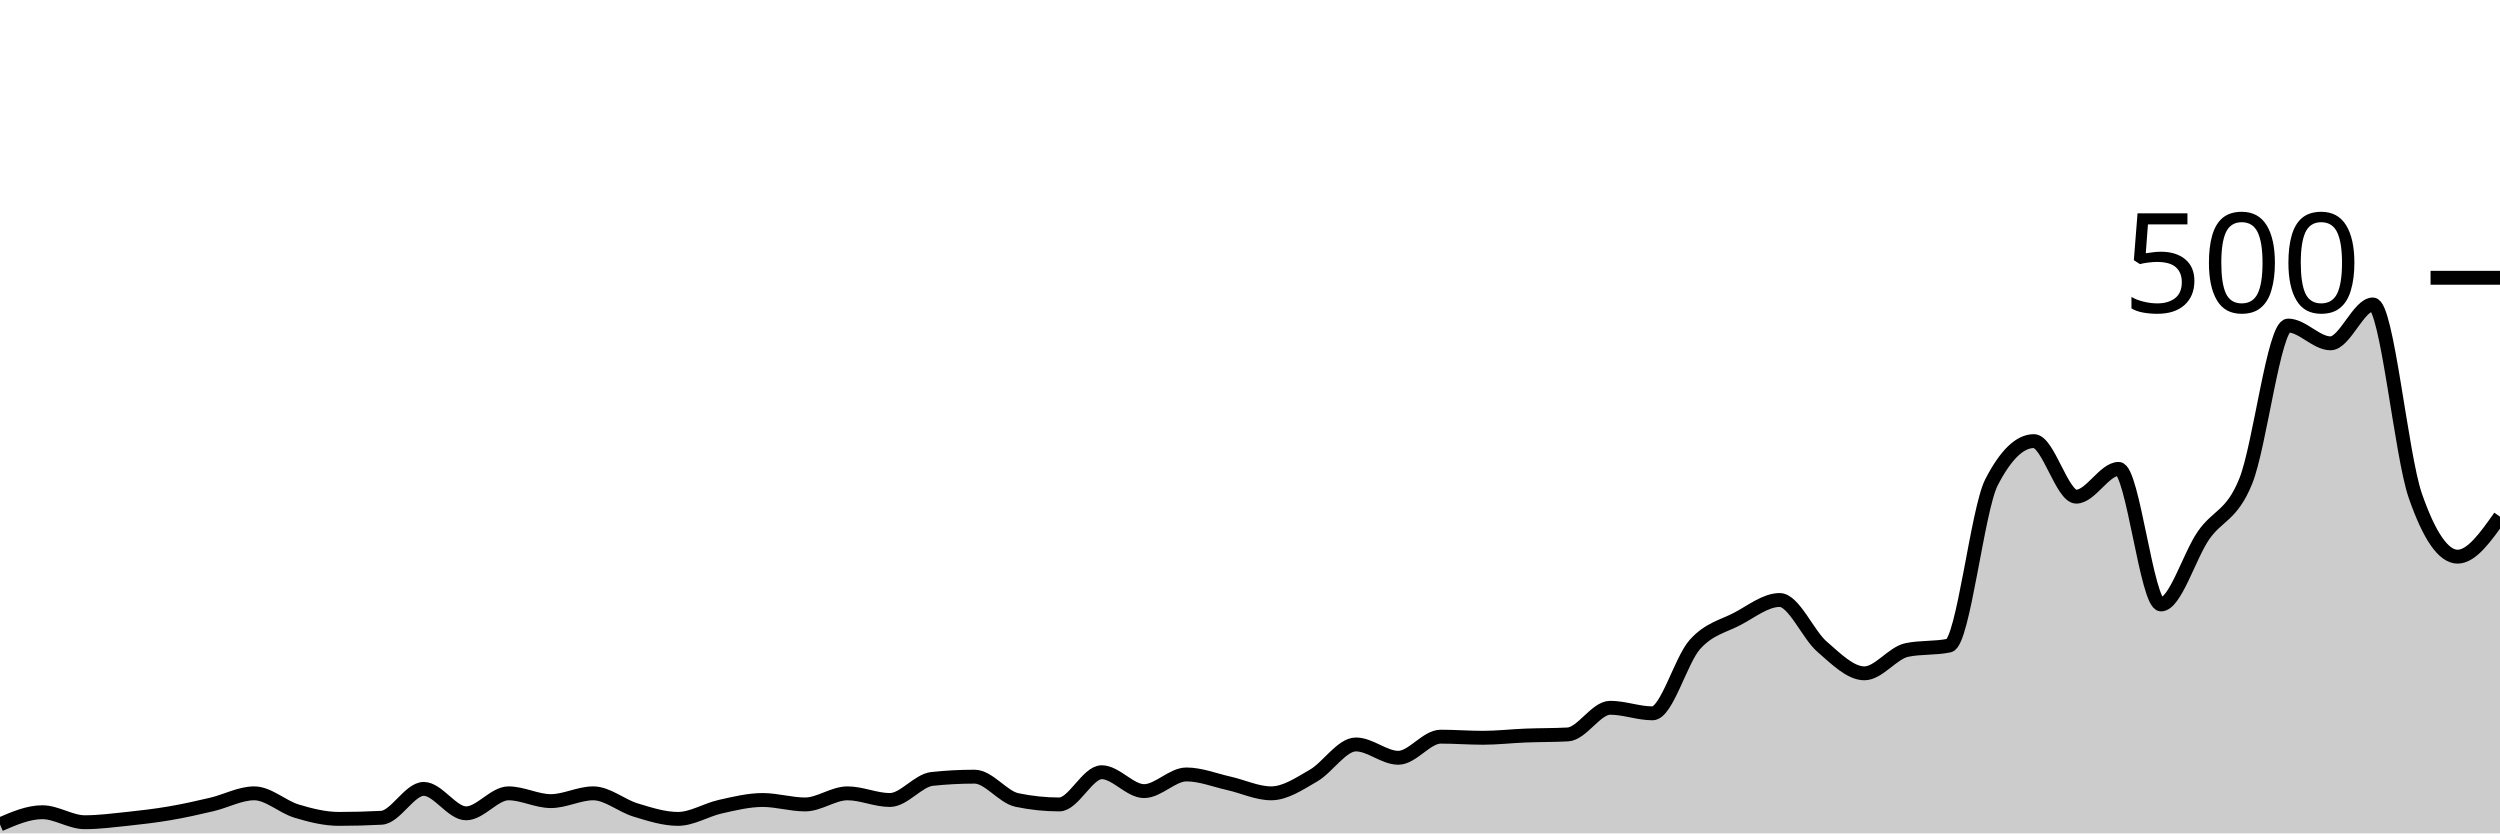
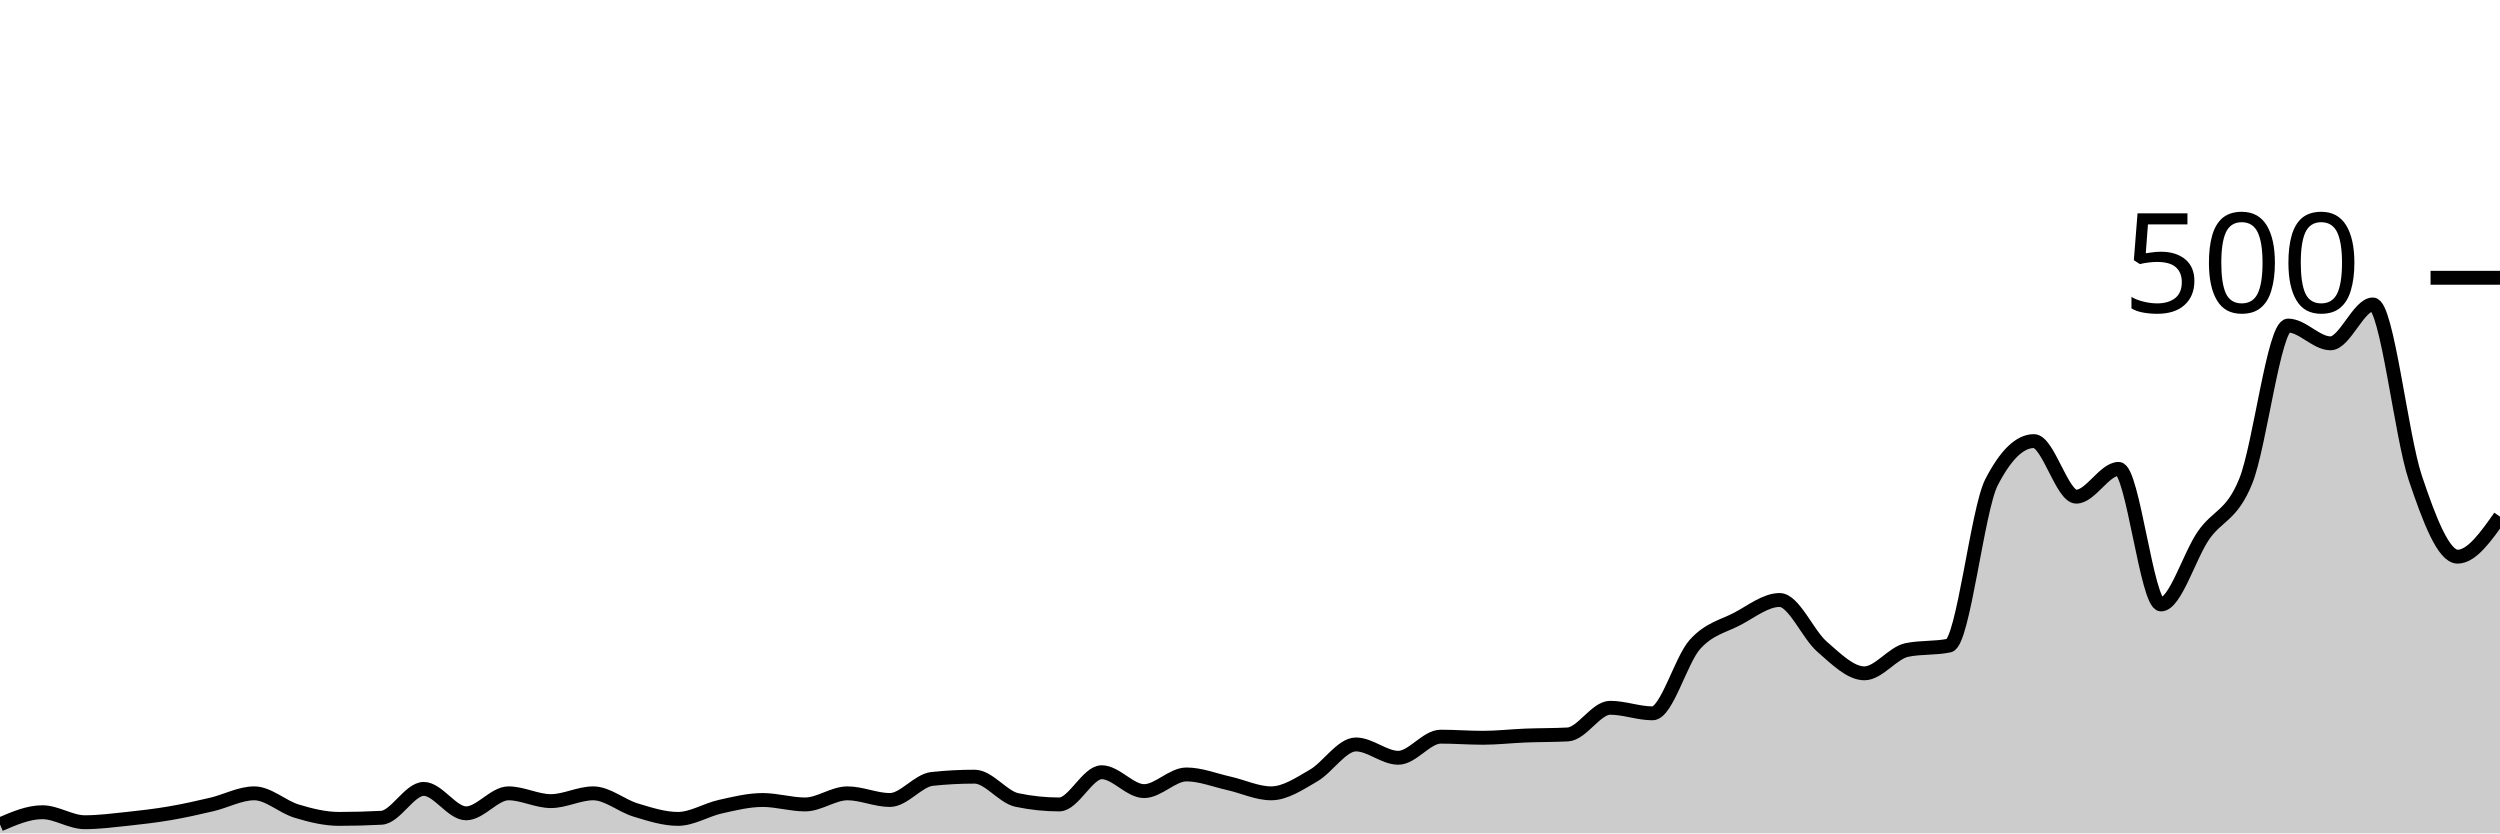
<svg xmlns="http://www.w3.org/2000/svg" viewBox="0 0 180 60">
  <g transform="translate(0,20)">
-     <path class="area" fill="rgba(0, 0, 0, 0.2)" d="M0,39.36C1.017,38.92,2.034,38.48,3.051,38.48C4.068,38.48,5.085,39.2,6.102,39.2C7.119,39.2,8.136,39.067,9.153,38.96C10.169,38.853,11.186,38.733,12.203,38.56C13.22,38.387,14.237,38.16,15.254,37.92C16.271,37.68,17.288,37.12,18.305,37.12C19.322,37.12,20.339,38.093,21.356,38.4C22.373,38.707,23.39,38.96,24.407,38.96C25.424,38.96,26.441,38.933,27.458,38.88C28.475,38.827,29.492,36.8,30.508,36.8C31.525,36.8,32.542,38.56,33.559,38.56C34.576,38.56,35.593,37.12,36.61,37.12C37.627,37.12,38.644,37.68,39.661,37.68C40.678,37.68,41.695,37.12,42.712,37.12C43.729,37.12,44.746,38.013,45.763,38.32C46.78,38.627,47.797,38.96,48.814,38.96C49.831,38.96,50.847,38.307,51.864,38.08C52.881,37.853,53.898,37.6,54.915,37.6C55.932,37.6,56.949,37.92,57.966,37.92C58.983,37.92,60,37.12,61.017,37.12C62.034,37.12,63.051,37.6,64.068,37.6C65.085,37.6,66.102,36.187,67.119,36.08C68.136,35.973,69.153,35.92,70.169,35.92C71.186,35.92,72.203,37.387,73.22,37.6C74.237,37.813,75.254,37.92,76.271,37.92C77.288,37.92,78.305,35.6,79.322,35.6C80.339,35.6,81.356,36.96,82.373,36.96C83.39,36.96,84.407,35.76,85.424,35.76C86.441,35.76,87.458,36.173,88.475,36.4C89.492,36.627,90.508,37.12,91.525,37.12C92.542,37.12,93.559,36.427,94.576,35.84C95.593,35.253,96.61,33.6,97.627,33.6C98.644,33.6,99.661,34.56,100.678,34.56C101.695,34.56,102.712,33.04,103.729,33.04C104.746,33.04,105.763,33.12,106.78,33.12C107.797,33.12,108.814,33,109.831,32.96C110.847,32.92,111.864,32.933,112.881,32.88C113.898,32.827,114.915,30.96,115.932,30.96C116.949,30.96,117.966,31.36,118.983,31.36C120,31.36,121.017,27.533,122.034,26.4C123.051,25.267,124.068,25.093,125.085,24.56C126.102,24.027,127.119,23.2,128.136,23.2C129.153,23.2,130.169,25.68,131.186,26.56C132.203,27.44,133.22,28.48,134.237,28.48C135.254,28.48,136.271,27.013,137.288,26.8C138.305,26.587,139.322,26.693,140.339,26.48C141.356,26.267,142.373,16.693,143.39,14.72C144.407,12.747,145.424,11.76,146.441,11.76C147.458,11.76,148.475,15.76,149.492,15.76C150.508,15.76,151.525,13.76,152.542,13.76C153.559,13.76,154.576,23.52,155.593,23.52C156.61,23.52,157.627,20.04,158.644,18.56C159.661,17.08,160.678,17.16,161.695,14.64C162.712,12.12,163.729,3.44,164.746,3.44C165.763,3.44,166.78,4.72,167.797,4.72C168.814,4.72,169.831,1.92,170.847,1.92C171.864,1.92,172.881,12.747,173.898,15.68C174.915,18.613,175.932,20.08,176.949,20.08C177.966,20.08,178.983,18.64,180,17.2L180,40C178.983,40,177.966,40,176.949,40C175.932,40,174.915,40,173.898,40C172.881,40,171.864,40,170.847,40C169.831,40,168.814,40,167.797,40C166.78,40,165.763,40,164.746,40C163.729,40,162.712,40,161.695,40C160.678,40,159.661,40,158.644,40C157.627,40,156.61,40,155.593,40C154.576,40,153.559,40,152.542,40C151.525,40,150.508,40,149.492,40C148.475,40,147.458,40,146.441,40C145.424,40,144.407,40,143.39,40C142.373,40,141.356,40,140.339,40C139.322,40,138.305,40,137.288,40C136.271,40,135.254,40,134.237,40C133.22,40,132.203,40,131.186,40C130.169,40,129.153,40,128.136,40C127.119,40,126.102,40,125.085,40C124.068,40,123.051,40,122.034,40C121.017,40,120,40,118.983,40C117.966,40,116.949,40,115.932,40C114.915,40,113.898,40,112.881,40C111.864,40,110.847,40,109.831,40C108.814,40,107.797,40,106.78,40C105.763,40,104.746,40,103.729,40C102.712,40,101.695,40,100.678,40C99.661,40,98.644,40,97.627,40C96.61,40,95.593,40,94.576,40C93.559,40,92.542,40,91.525,40C90.508,40,89.492,40,88.475,40C87.458,40,86.441,40,85.424,40C84.407,40,83.39,40,82.373,40C81.356,40,80.339,40,79.322,40C78.305,40,77.288,40,76.271,40C75.254,40,74.237,40,73.22,40C72.203,40,71.186,40,70.169,40C69.153,40,68.136,40,67.119,40C66.102,40,65.085,40,64.068,40C63.051,40,62.034,40,61.017,40C60,40,58.983,40,57.966,40C56.949,40,55.932,40,54.915,40C53.898,40,52.881,40,51.864,40C50.847,40,49.831,40,48.814,40C47.797,40,46.78,40,45.763,40C44.746,40,43.729,40,42.712,40C41.695,40,40.678,40,39.661,40C38.644,40,37.627,40,36.61,40C35.593,40,34.576,40,33.559,40C32.542,40,31.525,40,30.508,40C29.492,40,28.475,40,27.458,40C26.441,40,25.424,40,24.407,40C23.39,40,22.373,40,21.356,40C20.339,40,19.322,40,18.305,40C17.288,40,16.271,40,15.254,40C14.237,40,13.22,40,12.203,40C11.186,40,10.169,40,9.153,40C8.136,40,7.119,40,6.102,40C5.085,40,4.068,40,3.051,40C2.034,40,1.017,40,0,40Z" />
-     <path class="line" stroke="black" fill="none" d="M0,39.36C1.017,38.92,2.034,38.48,3.051,38.48C4.068,38.48,5.085,39.2,6.102,39.2C7.119,39.2,8.136,39.067,9.153,38.96C10.169,38.853,11.186,38.733,12.203,38.56C13.22,38.387,14.237,38.16,15.254,37.92C16.271,37.68,17.288,37.12,18.305,37.12C19.322,37.12,20.339,38.093,21.356,38.4C22.373,38.707,23.39,38.96,24.407,38.96C25.424,38.96,26.441,38.933,27.458,38.88C28.475,38.827,29.492,36.8,30.508,36.8C31.525,36.8,32.542,38.56,33.559,38.56C34.576,38.56,35.593,37.12,36.61,37.12C37.627,37.12,38.644,37.68,39.661,37.68C40.678,37.68,41.695,37.12,42.712,37.12C43.729,37.12,44.746,38.013,45.763,38.32C46.78,38.627,47.797,38.96,48.814,38.96C49.831,38.96,50.847,38.307,51.864,38.08C52.881,37.853,53.898,37.6,54.915,37.6C55.932,37.6,56.949,37.92,57.966,37.92C58.983,37.92,60,37.12,61.017,37.12C62.034,37.12,63.051,37.6,64.068,37.6C65.085,37.6,66.102,36.187,67.119,36.08C68.136,35.973,69.153,35.92,70.169,35.92C71.186,35.92,72.203,37.387,73.22,37.6C74.237,37.813,75.254,37.92,76.271,37.92C77.288,37.92,78.305,35.6,79.322,35.6C80.339,35.6,81.356,36.96,82.373,36.96C83.39,36.96,84.407,35.76,85.424,35.76C86.441,35.76,87.458,36.173,88.475,36.4C89.492,36.627,90.508,37.12,91.525,37.12C92.542,37.12,93.559,36.427,94.576,35.84C95.593,35.253,96.61,33.6,97.627,33.6C98.644,33.6,99.661,34.56,100.678,34.56C101.695,34.56,102.712,33.04,103.729,33.04C104.746,33.04,105.763,33.12,106.78,33.12C107.797,33.12,108.814,33,109.831,32.96C110.847,32.92,111.864,32.933,112.881,32.88C113.898,32.827,114.915,30.96,115.932,30.96C116.949,30.96,117.966,31.36,118.983,31.36C120,31.36,121.017,27.533,122.034,26.4C123.051,25.267,124.068,25.093,125.085,24.56C126.102,24.027,127.119,23.2,128.136,23.2C129.153,23.2,130.169,25.68,131.186,26.56C132.203,27.44,133.22,28.48,134.237,28.48C135.254,28.48,136.271,27.013,137.288,26.8C138.305,26.587,139.322,26.693,140.339,26.48C141.356,26.267,142.373,16.693,143.39,14.72C144.407,12.747,145.424,11.76,146.441,11.76C147.458,11.76,148.475,15.76,149.492,15.76C150.508,15.76,151.525,13.76,152.542,13.76C153.559,13.76,154.576,23.52,155.593,23.52C156.61,23.52,157.627,20.04,158.644,18.56C159.661,17.08,160.678,17.16,161.695,14.64C162.712,12.12,163.729,3.44,164.746,3.44C165.763,3.44,166.78,4.72,167.797,4.72C168.814,4.72,169.831,1.92,170.847,1.92C171.864,1.92,172.881,12.747,173.898,15.68C174.915,18.613,175.932,20.08,176.949,20.08C177.966,20.08,178.983,18.64,180,17.2" />
+     <path class="area" fill="rgba(0, 0, 0, 0.2)" d="M0,39.36C1.017,38.92,2.034,38.48,3.051,38.48C4.068,38.48,5.085,39.2,6.102,39.2C7.119,39.2,8.136,39.067,9.153,38.96C10.169,38.853,11.186,38.733,12.203,38.56C13.22,38.387,14.237,38.16,15.254,37.92C16.271,37.68,17.288,37.12,18.305,37.12C19.322,37.12,20.339,38.093,21.356,38.4C22.373,38.707,23.39,38.96,24.407,38.96C25.424,38.96,26.441,38.933,27.458,38.88C28.475,38.827,29.492,36.8,30.508,36.8C31.525,36.8,32.542,38.56,33.559,38.56C34.576,38.56,35.593,37.12,36.61,37.12C37.627,37.12,38.644,37.68,39.661,37.68C40.678,37.68,41.695,37.12,42.712,37.12C43.729,37.12,44.746,38.013,45.763,38.32C46.78,38.627,47.797,38.96,48.814,38.96C49.831,38.96,50.847,38.307,51.864,38.08C52.881,37.853,53.898,37.6,54.915,37.6C55.932,37.6,56.949,37.92,57.966,37.92C58.983,37.92,60,37.12,61.017,37.12C62.034,37.12,63.051,37.6,64.068,37.6C65.085,37.6,66.102,36.187,67.119,36.08C68.136,35.973,69.153,35.92,70.169,35.92C71.186,35.92,72.203,37.387,73.22,37.6C74.237,37.813,75.254,37.92,76.271,37.92C77.288,37.92,78.305,35.6,79.322,35.6C80.339,35.6,81.356,36.96,82.373,36.96C83.39,36.96,84.407,35.76,85.424,35.76C86.441,35.76,87.458,36.173,88.475,36.4C89.492,36.627,90.508,37.12,91.525,37.12C92.542,37.12,93.559,36.427,94.576,35.84C95.593,35.253,96.61,33.6,97.627,33.6C98.644,33.6,99.661,34.56,100.678,34.56C101.695,34.56,102.712,33.04,103.729,33.04C104.746,33.04,105.763,33.12,106.78,33.12C107.797,33.12,108.814,33,109.831,32.96C110.847,32.92,111.864,32.933,112.881,32.88C113.898,32.827,114.915,30.96,115.932,30.96C116.949,30.96,117.966,31.36,118.983,31.36C120,31.36,121.017,27.533,122.034,26.4C123.051,25.267,124.068,25.093,125.085,24.56C126.102,24.027,127.119,23.2,128.136,23.2C129.153,23.2,130.169,25.68,131.186,26.56C132.203,27.44,133.22,28.48,134.237,28.48C135.254,28.48,136.271,27.013,137.288,26.8C138.305,26.587,139.322,26.693,140.339,26.48C141.356,26.267,142.373,16.693,143.39,14.72C144.407,12.747,145.424,11.76,146.441,11.76C147.458,11.76,148.475,15.76,149.492,15.76C150.508,15.76,151.525,13.76,152.542,13.76C153.559,13.76,154.576,23.52,155.593,23.52C156.61,23.52,157.627,20.04,158.644,18.56C159.661,17.08,160.678,17.16,161.695,14.64C162.712,12.12,163.729,3.44,164.746,3.44C165.763,3.44,166.78,4.72,167.797,4.72C168.814,4.72,169.831,1.92,170.847,1.92C171.864,1.92,172.881,11.373,173.898,14.4C174.915,17.427,175.932,20.08,176.949,20.08C177.966,20.08,178.983,18.64,180,17.2L180,40C178.983,40,177.966,40,176.949,40C175.932,40,174.915,40,173.898,40C172.881,40,171.864,40,170.847,40C169.831,40,168.814,40,167.797,40C166.78,40,165.763,40,164.746,40C163.729,40,162.712,40,161.695,40C160.678,40,159.661,40,158.644,40C157.627,40,156.61,40,155.593,40C154.576,40,153.559,40,152.542,40C151.525,40,150.508,40,149.492,40C148.475,40,147.458,40,146.441,40C145.424,40,144.407,40,143.39,40C142.373,40,141.356,40,140.339,40C139.322,40,138.305,40,137.288,40C136.271,40,135.254,40,134.237,40C133.22,40,132.203,40,131.186,40C130.169,40,129.153,40,128.136,40C127.119,40,126.102,40,125.085,40C124.068,40,123.051,40,122.034,40C121.017,40,120,40,118.983,40C117.966,40,116.949,40,115.932,40C114.915,40,113.898,40,112.881,40C111.864,40,110.847,40,109.831,40C108.814,40,107.797,40,106.78,40C105.763,40,104.746,40,103.729,40C102.712,40,101.695,40,100.678,40C99.661,40,98.644,40,97.627,40C96.61,40,95.593,40,94.576,40C93.559,40,92.542,40,91.525,40C90.508,40,89.492,40,88.475,40C87.458,40,86.441,40,85.424,40C84.407,40,83.39,40,82.373,40C81.356,40,80.339,40,79.322,40C78.305,40,77.288,40,76.271,40C75.254,40,74.237,40,73.22,40C72.203,40,71.186,40,70.169,40C69.153,40,68.136,40,67.119,40C66.102,40,65.085,40,64.068,40C63.051,40,62.034,40,61.017,40C60,40,58.983,40,57.966,40C56.949,40,55.932,40,54.915,40C53.898,40,52.881,40,51.864,40C50.847,40,49.831,40,48.814,40C47.797,40,46.78,40,45.763,40C44.746,40,43.729,40,42.712,40C41.695,40,40.678,40,39.661,40C38.644,40,37.627,40,36.61,40C35.593,40,34.576,40,33.559,40C32.542,40,31.525,40,30.508,40C29.492,40,28.475,40,27.458,40C26.441,40,25.424,40,24.407,40C23.39,40,22.373,40,21.356,40C20.339,40,19.322,40,18.305,40C17.288,40,16.271,40,15.254,40C14.237,40,13.22,40,12.203,40C11.186,40,10.169,40,9.153,40C8.136,40,7.119,40,6.102,40C5.085,40,4.068,40,3.051,40C2.034,40,1.017,40,0,40Z" />
+     <path class="line" stroke="black" fill="none" d="M0,39.36C1.017,38.92,2.034,38.48,3.051,38.48C4.068,38.48,5.085,39.2,6.102,39.2C7.119,39.2,8.136,39.067,9.153,38.96C10.169,38.853,11.186,38.733,12.203,38.56C13.22,38.387,14.237,38.16,15.254,37.92C16.271,37.68,17.288,37.12,18.305,37.12C19.322,37.12,20.339,38.093,21.356,38.4C22.373,38.707,23.39,38.96,24.407,38.96C25.424,38.96,26.441,38.933,27.458,38.88C28.475,38.827,29.492,36.8,30.508,36.8C31.525,36.8,32.542,38.56,33.559,38.56C34.576,38.56,35.593,37.12,36.61,37.12C37.627,37.12,38.644,37.68,39.661,37.68C40.678,37.68,41.695,37.12,42.712,37.12C43.729,37.12,44.746,38.013,45.763,38.32C46.78,38.627,47.797,38.96,48.814,38.96C49.831,38.96,50.847,38.307,51.864,38.08C52.881,37.853,53.898,37.6,54.915,37.6C55.932,37.6,56.949,37.92,57.966,37.92C58.983,37.92,60,37.12,61.017,37.12C62.034,37.12,63.051,37.6,64.068,37.6C65.085,37.6,66.102,36.187,67.119,36.08C68.136,35.973,69.153,35.92,70.169,35.92C71.186,35.92,72.203,37.387,73.22,37.6C74.237,37.813,75.254,37.92,76.271,37.92C77.288,37.92,78.305,35.6,79.322,35.6C80.339,35.6,81.356,36.96,82.373,36.96C83.39,36.96,84.407,35.76,85.424,35.76C86.441,35.76,87.458,36.173,88.475,36.4C89.492,36.627,90.508,37.12,91.525,37.12C92.542,37.12,93.559,36.427,94.576,35.84C95.593,35.253,96.61,33.6,97.627,33.6C98.644,33.6,99.661,34.56,100.678,34.56C101.695,34.56,102.712,33.04,103.729,33.04C104.746,33.04,105.763,33.12,106.78,33.12C107.797,33.12,108.814,33,109.831,32.96C110.847,32.92,111.864,32.933,112.881,32.88C113.898,32.827,114.915,30.96,115.932,30.96C116.949,30.96,117.966,31.36,118.983,31.36C120,31.36,121.017,27.533,122.034,26.4C123.051,25.267,124.068,25.093,125.085,24.56C126.102,24.027,127.119,23.2,128.136,23.2C129.153,23.2,130.169,25.68,131.186,26.56C132.203,27.44,133.22,28.48,134.237,28.48C135.254,28.48,136.271,27.013,137.288,26.8C138.305,26.587,139.322,26.693,140.339,26.48C141.356,26.267,142.373,16.693,143.39,14.72C144.407,12.747,145.424,11.76,146.441,11.76C147.458,11.76,148.475,15.76,149.492,15.76C150.508,15.76,151.525,13.76,152.542,13.76C153.559,13.76,154.576,23.52,155.593,23.52C156.61,23.52,157.627,20.04,158.644,18.56C159.661,17.08,160.678,17.16,161.695,14.64C162.712,12.12,163.729,3.44,164.746,3.44C165.763,3.44,166.78,4.72,167.797,4.72C168.814,4.72,169.831,1.92,170.847,1.92C171.864,1.92,172.881,11.373,173.898,14.4C174.915,17.427,175.932,20.08,176.949,20.08C177.966,20.08,178.983,18.64,180,17.2" />
    <path class="axis-ceiling" stroke-width="1" stroke="black" fill="none" d="M175,0L180,0" />
    <text class="axis-ceiling-label" font-family="sans-serif" text-anchor="end" font-size="10px" x="170" y="2.5">500</text>
  </g>
</svg>
